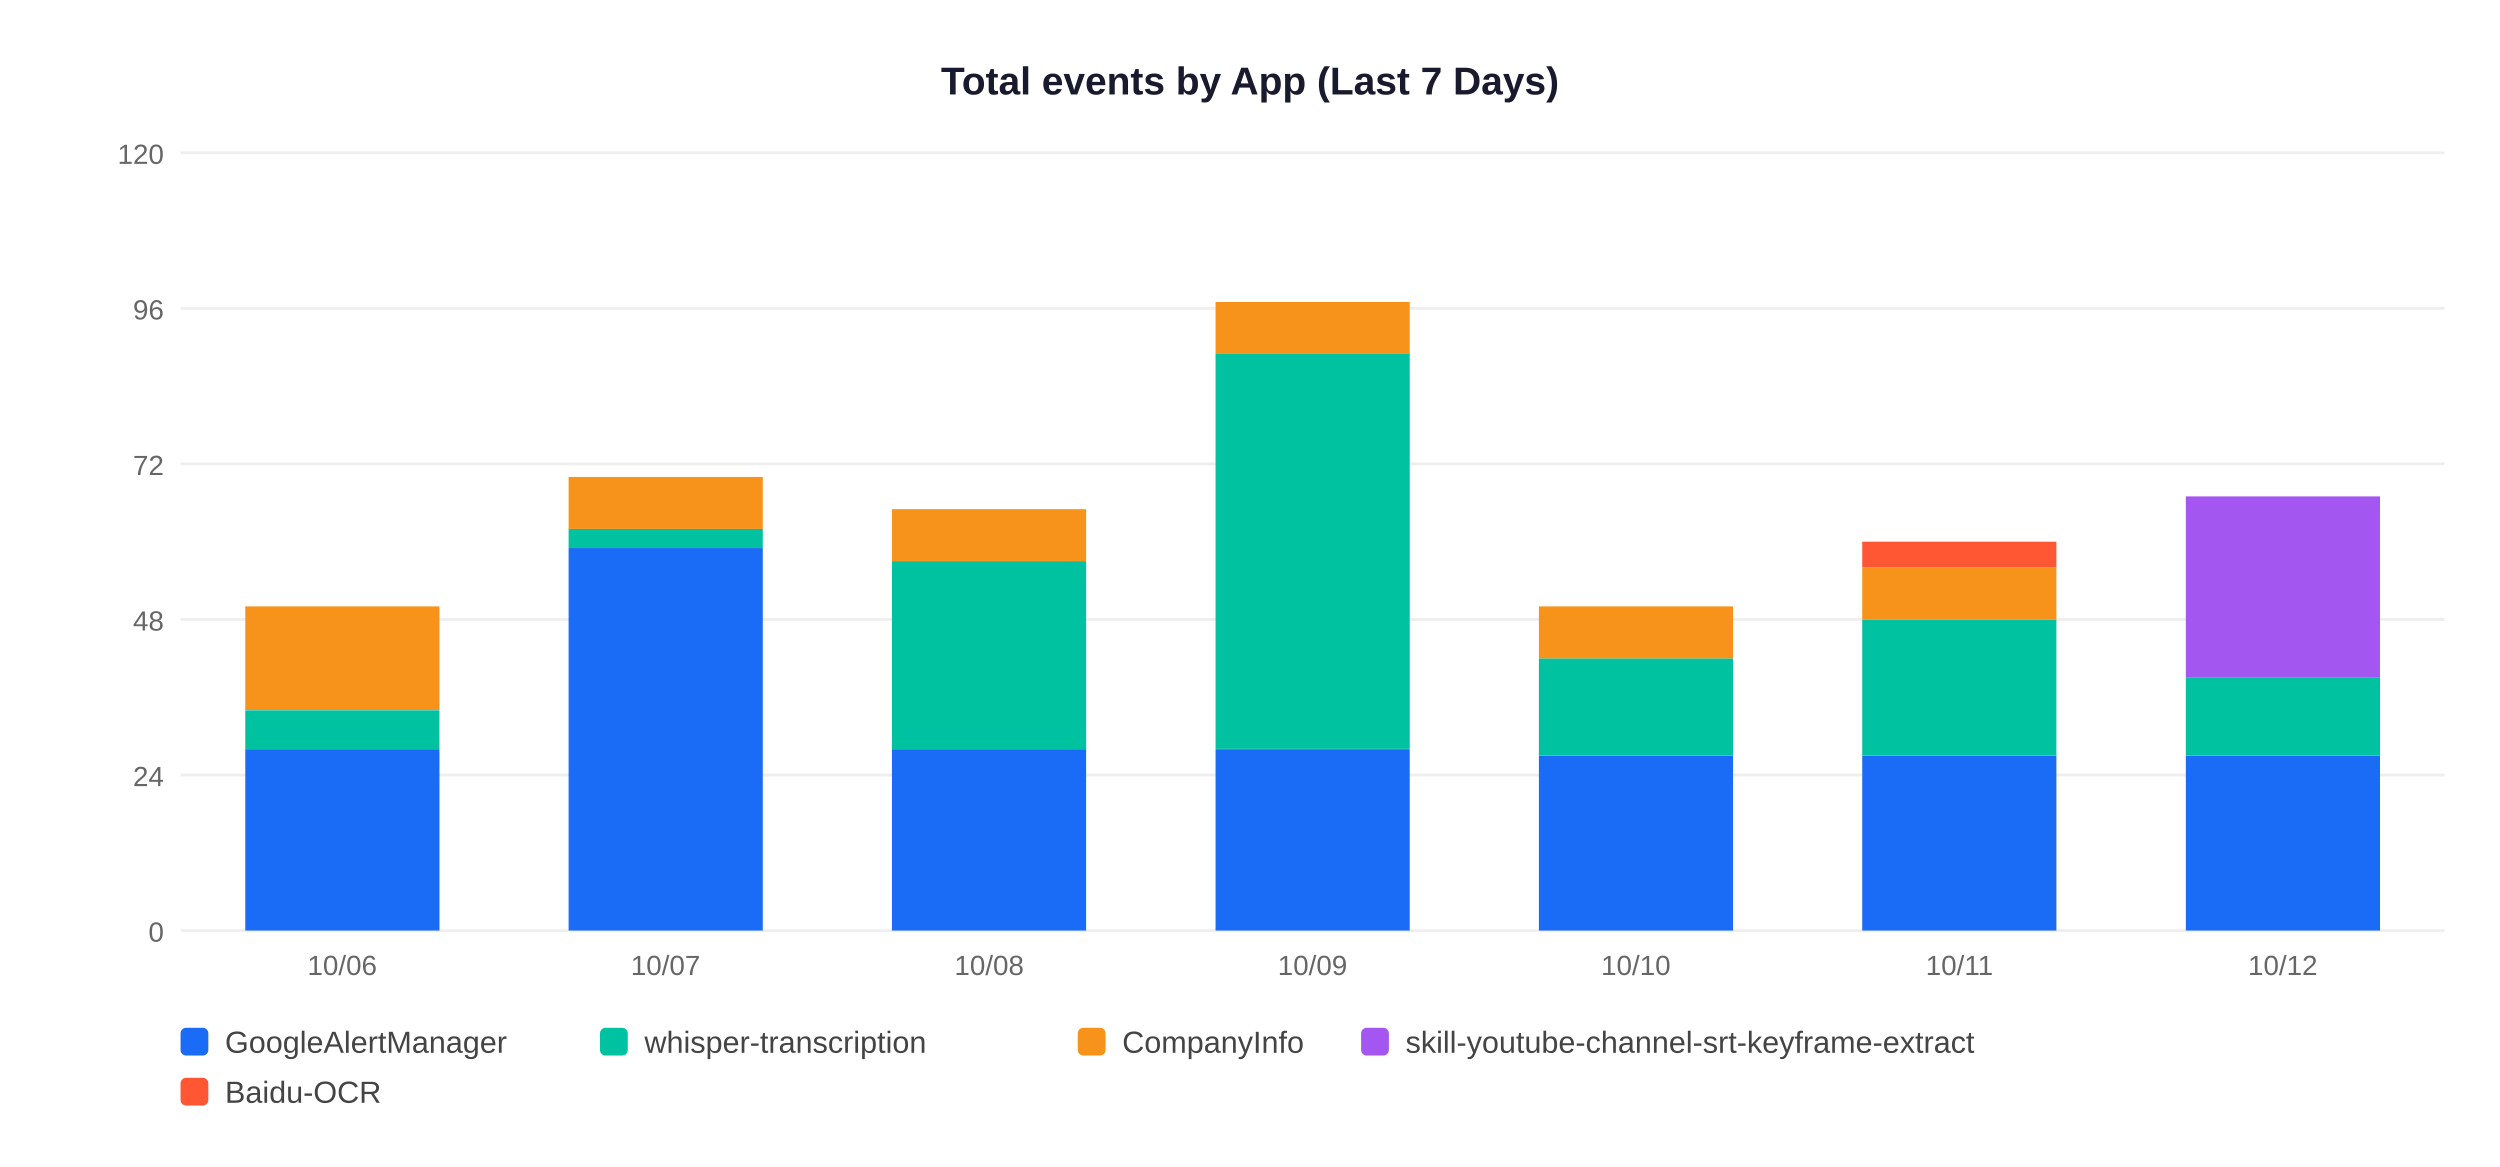
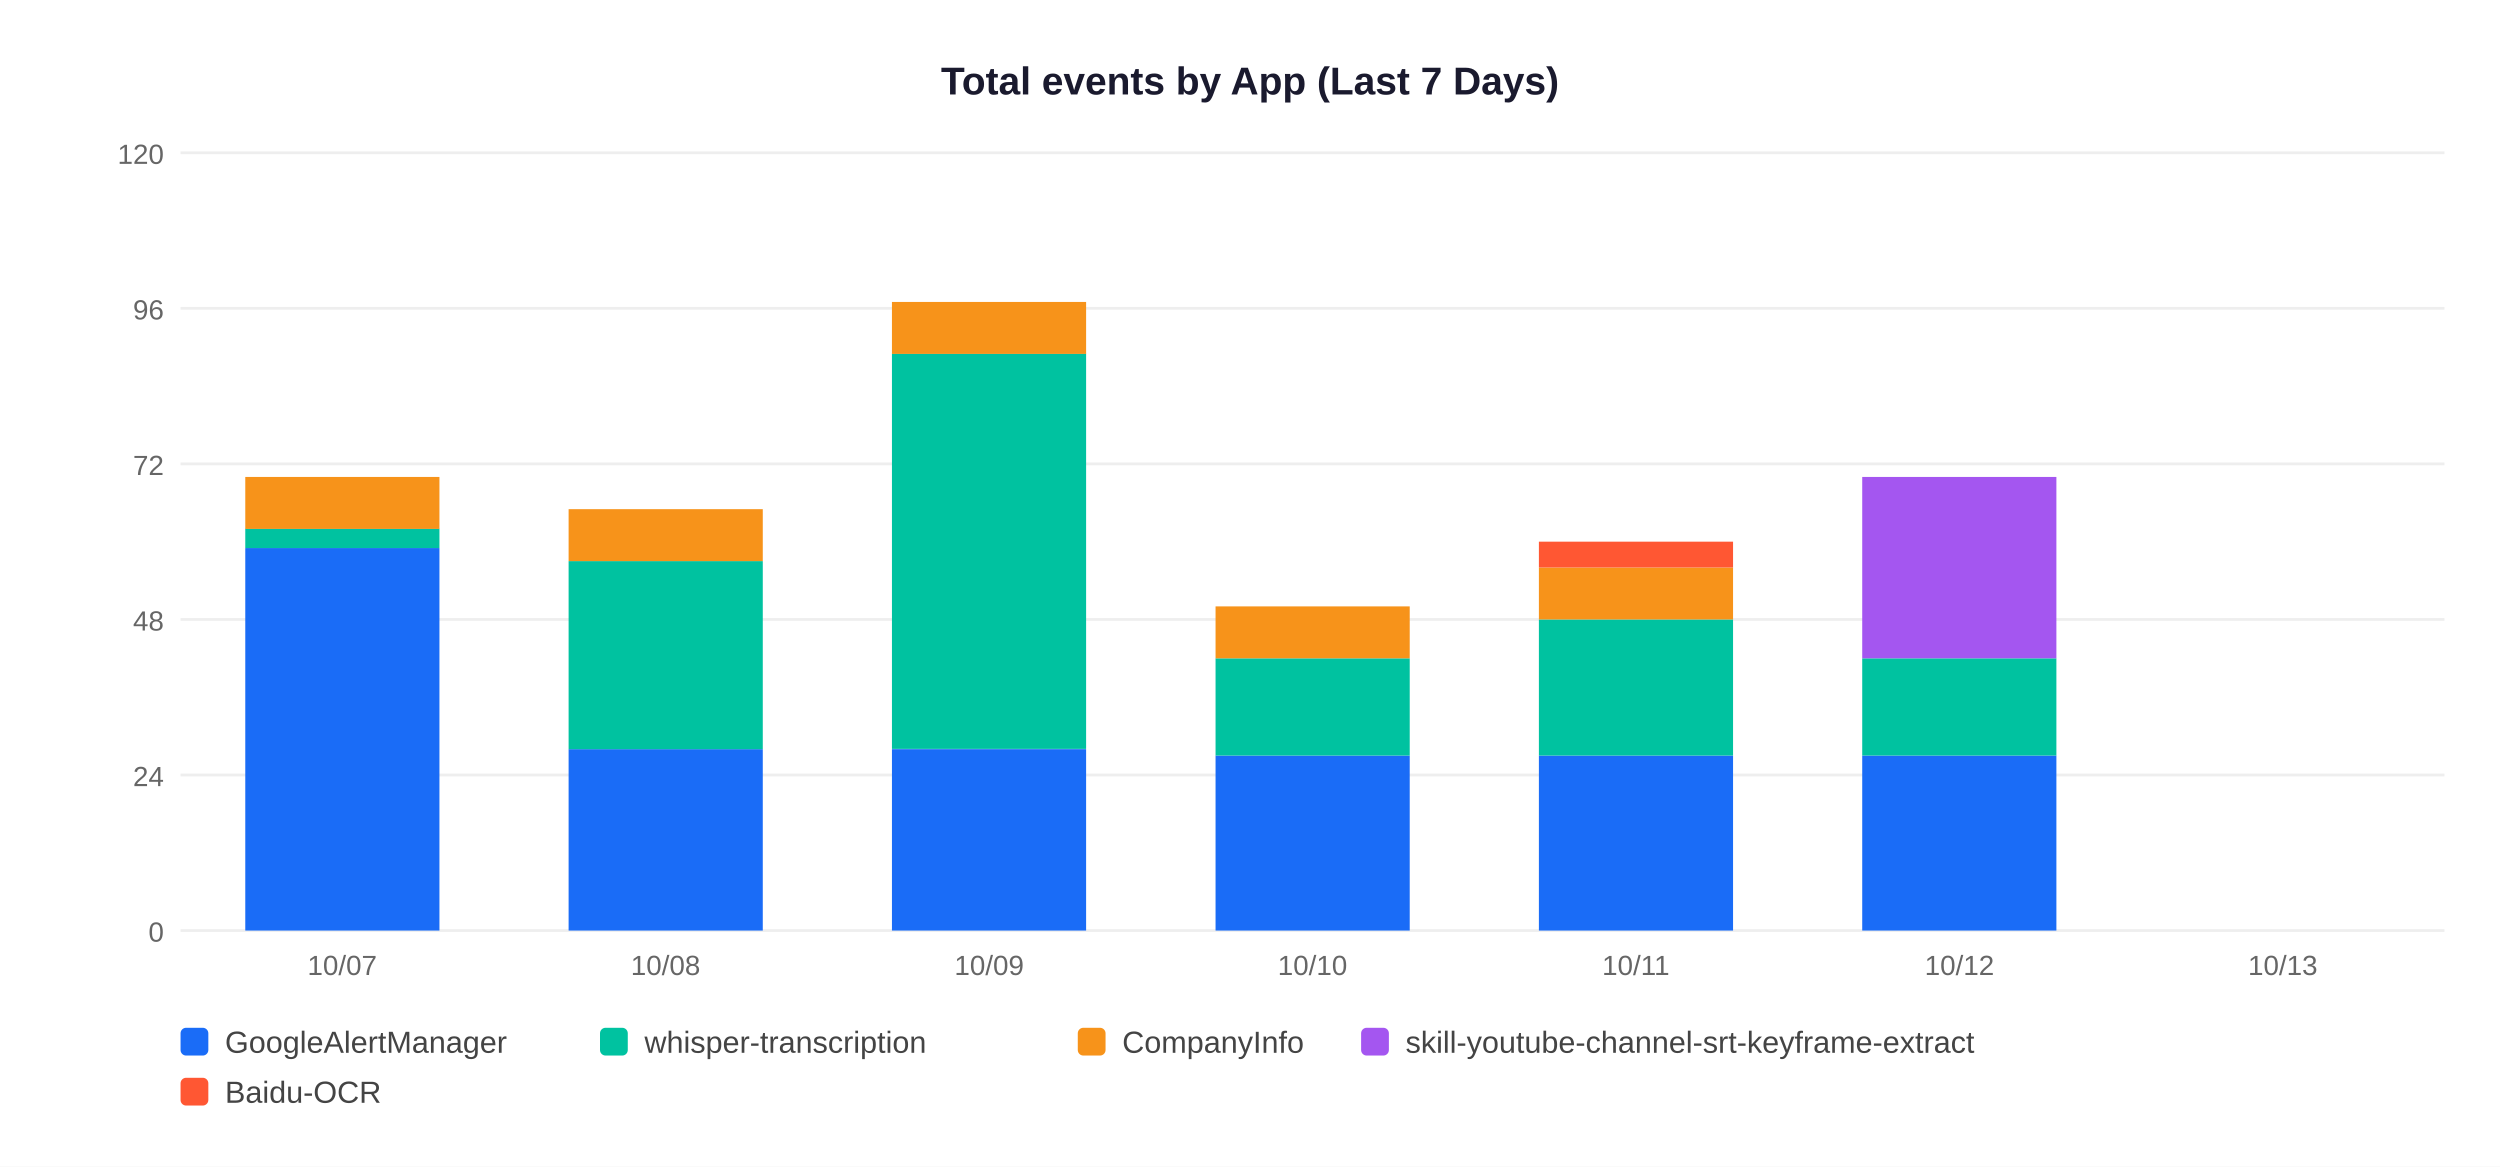
<svg xmlns="http://www.w3.org/2000/svg" width="900" height="420">
  <rect width="900" height="420" fill="white" />
  <text x="450" y="34" text-anchor="middle" font-size="14" font-weight="bold" font-family="Arial,sans-serif" fill="#1a1a2e">Total events by App (Last 7 Days)</text>
  <line x1="65" y1="335" x2="880" y2="335" stroke="#EEEEEE" stroke-width="1" />
  <text x="59" y="339" text-anchor="end" font-size="10" font-family="Arial,sans-serif" fill="#666">0</text>
  <line x1="65" y1="279" x2="880" y2="279" stroke="#EEEEEE" stroke-width="1" />
  <text x="59" y="283" text-anchor="end" font-size="10" font-family="Arial,sans-serif" fill="#666">24</text>
  <line x1="65" y1="223" x2="880" y2="223" stroke="#EEEEEE" stroke-width="1" />
  <text x="59" y="227" text-anchor="end" font-size="10" font-family="Arial,sans-serif" fill="#666">48</text>
  <line x1="65" y1="167" x2="880" y2="167" stroke="#EEEEEE" stroke-width="1" />
  <text x="59" y="171" text-anchor="end" font-size="10" font-family="Arial,sans-serif" fill="#666">72</text>
  <line x1="65" y1="111" x2="880" y2="111" stroke="#EEEEEE" stroke-width="1" />
  <text x="59" y="115" text-anchor="end" font-size="10" font-family="Arial,sans-serif" fill="#666">96</text>
  <line x1="65" y1="55" x2="880" y2="55" stroke="#EEEEEE" stroke-width="1" />
  <text x="59" y="59" text-anchor="end" font-size="10" font-family="Arial,sans-serif" fill="#666">120</text>
-   <rect x="88.3" y="269.7" width="69.9" height="65.3" fill="#1A6CF7" />
-   <rect x="88.3" y="255.7" width="69.9" height="14.0" fill="#00C2A0" />
-   <rect x="88.3" y="218.3" width="69.9" height="37.3" fill="#F7931A" />
-   <text x="123.2" y="351" text-anchor="middle" font-size="10" font-family="Arial,sans-serif" fill="#666">10/06</text>
-   <rect x="204.7" y="197.3" width="69.9" height="137.7" fill="#1A6CF7" />
-   <rect x="204.7" y="190.3" width="69.9" height="7.0" fill="#00C2A0" />
-   <rect x="204.7" y="171.7" width="69.9" height="18.7" fill="#F7931A" />
-   <text x="239.6" y="351" text-anchor="middle" font-size="10" font-family="Arial,sans-serif" fill="#666">10/07</text>
+   <rect x="88.3" y="197.3" width="69.9" height="137.7" fill="#1A6CF7" />
+   <rect x="88.3" y="190.3" width="69.9" height="7.0" fill="#00C2A0" />
+   <rect x="88.3" y="171.7" width="69.9" height="18.7" fill="#F7931A" />
+   <text x="123.2" y="351" text-anchor="middle" font-size="10" font-family="Arial,sans-serif" fill="#666">10/07</text>
+   <rect x="204.7" y="269.7" width="69.9" height="65.3" fill="#1A6CF7" />
+   <rect x="204.7" y="202.0" width="69.9" height="67.7" fill="#00C2A0" />
+   <rect x="204.7" y="183.3" width="69.9" height="18.7" fill="#F7931A" />
+   <text x="239.6" y="351" text-anchor="middle" font-size="10" font-family="Arial,sans-serif" fill="#666">10/08</text>
  <rect x="321.1" y="269.7" width="69.9" height="65.3" fill="#1A6CF7" />
-   <rect x="321.1" y="202.0" width="69.9" height="67.7" fill="#00C2A0" />
-   <rect x="321.1" y="183.3" width="69.9" height="18.7" fill="#F7931A" />
-   <text x="356.1" y="351" text-anchor="middle" font-size="10" font-family="Arial,sans-serif" fill="#666">10/08</text>
-   <rect x="437.6" y="269.7" width="69.9" height="65.3" fill="#1A6CF7" />
-   <rect x="437.6" y="127.3" width="69.9" height="142.3" fill="#00C2A0" />
-   <rect x="437.6" y="108.7" width="69.9" height="18.7" fill="#F7931A" />
-   <text x="472.5" y="351" text-anchor="middle" font-size="10" font-family="Arial,sans-serif" fill="#666">10/09</text>
+   <rect x="321.1" y="127.3" width="69.9" height="142.3" fill="#00C2A0" />
+   <rect x="321.1" y="108.7" width="69.9" height="18.7" fill="#F7931A" />
+   <text x="356.1" y="351" text-anchor="middle" font-size="10" font-family="Arial,sans-serif" fill="#666">10/09</text>
+   <rect x="437.6" y="272.0" width="69.9" height="63.0" fill="#1A6CF7" />
+   <rect x="437.6" y="237.0" width="69.9" height="35.0" fill="#00C2A0" />
+   <rect x="437.6" y="218.3" width="69.9" height="18.7" fill="#F7931A" />
+   <text x="472.5" y="351" text-anchor="middle" font-size="10" font-family="Arial,sans-serif" fill="#666">10/10</text>
  <rect x="554.0" y="272.0" width="69.9" height="63.0" fill="#1A6CF7" />
-   <rect x="554.0" y="237.0" width="69.9" height="35.0" fill="#00C2A0" />
-   <rect x="554.0" y="218.3" width="69.9" height="18.7" fill="#F7931A" />
-   <text x="588.9" y="351" text-anchor="middle" font-size="10" font-family="Arial,sans-serif" fill="#666">10/10</text>
+   <rect x="554.0" y="223.0" width="69.9" height="49.0" fill="#00C2A0" />
+   <rect x="554.0" y="204.3" width="69.9" height="18.7" fill="#F7931A" />
+   <rect x="554.0" y="195.0" width="69.9" height="9.3" fill="#FF5733" />
+   <text x="588.9" y="351" text-anchor="middle" font-size="10" font-family="Arial,sans-serif" fill="#666">10/11</text>
  <rect x="670.4" y="272.0" width="69.9" height="63.0" fill="#1A6CF7" />
-   <rect x="670.4" y="223.0" width="69.9" height="49.0" fill="#00C2A0" />
-   <rect x="670.4" y="204.3" width="69.9" height="18.7" fill="#F7931A" />
-   <rect x="670.4" y="195.0" width="69.9" height="9.3" fill="#FF5733" />
-   <text x="705.4" y="351" text-anchor="middle" font-size="10" font-family="Arial,sans-serif" fill="#666">10/11</text>
-   <rect x="786.9" y="272.0" width="69.9" height="63.0" fill="#1A6CF7" />
-   <rect x="786.9" y="244.0" width="69.9" height="28.0" fill="#00C2A0" />
-   <rect x="786.9" y="178.7" width="69.9" height="65.3" fill="#A456F0" />
-   <text x="821.8" y="351" text-anchor="middle" font-size="10" font-family="Arial,sans-serif" fill="#666">10/12</text>
+   <rect x="670.4" y="237.0" width="69.9" height="35.0" fill="#00C2A0" />
+   <rect x="670.4" y="171.7" width="69.9" height="65.3" fill="#A456F0" />
+   <text x="705.4" y="351" text-anchor="middle" font-size="10" font-family="Arial,sans-serif" fill="#666">10/12</text>
+   <text x="821.8" y="351" text-anchor="middle" font-size="10" font-family="Arial,sans-serif" fill="#666">10/13</text>
  <rect x="65" y="370" width="10" height="10" rx="2" fill="#1A6CF7" />
  <text x="81" y="379" font-size="11" font-family="Arial,sans-serif" fill="#444">GoogleAlertManager</text>
  <rect x="216" y="370" width="10" height="10" rx="2" fill="#00C2A0" />
  <text x="232" y="379" font-size="11" font-family="Arial,sans-serif" fill="#444">whisper-transcription</text>
  <rect x="388" y="370" width="10" height="10" rx="2" fill="#F7931A" />
  <text x="404" y="379" font-size="11" font-family="Arial,sans-serif" fill="#444">CompanyInfo</text>
  <rect x="490" y="370" width="10" height="10" rx="2" fill="#A456F0" />
  <text x="506" y="379" font-size="11" font-family="Arial,sans-serif" fill="#444">skill-youtube-channel-srt-keyframe-extract</text>
  <rect x="65" y="388" width="10" height="10" rx="2" fill="#FF5733" />
  <text x="81" y="397" font-size="11" font-family="Arial,sans-serif" fill="#444">Baidu-OCR</text>
</svg>
